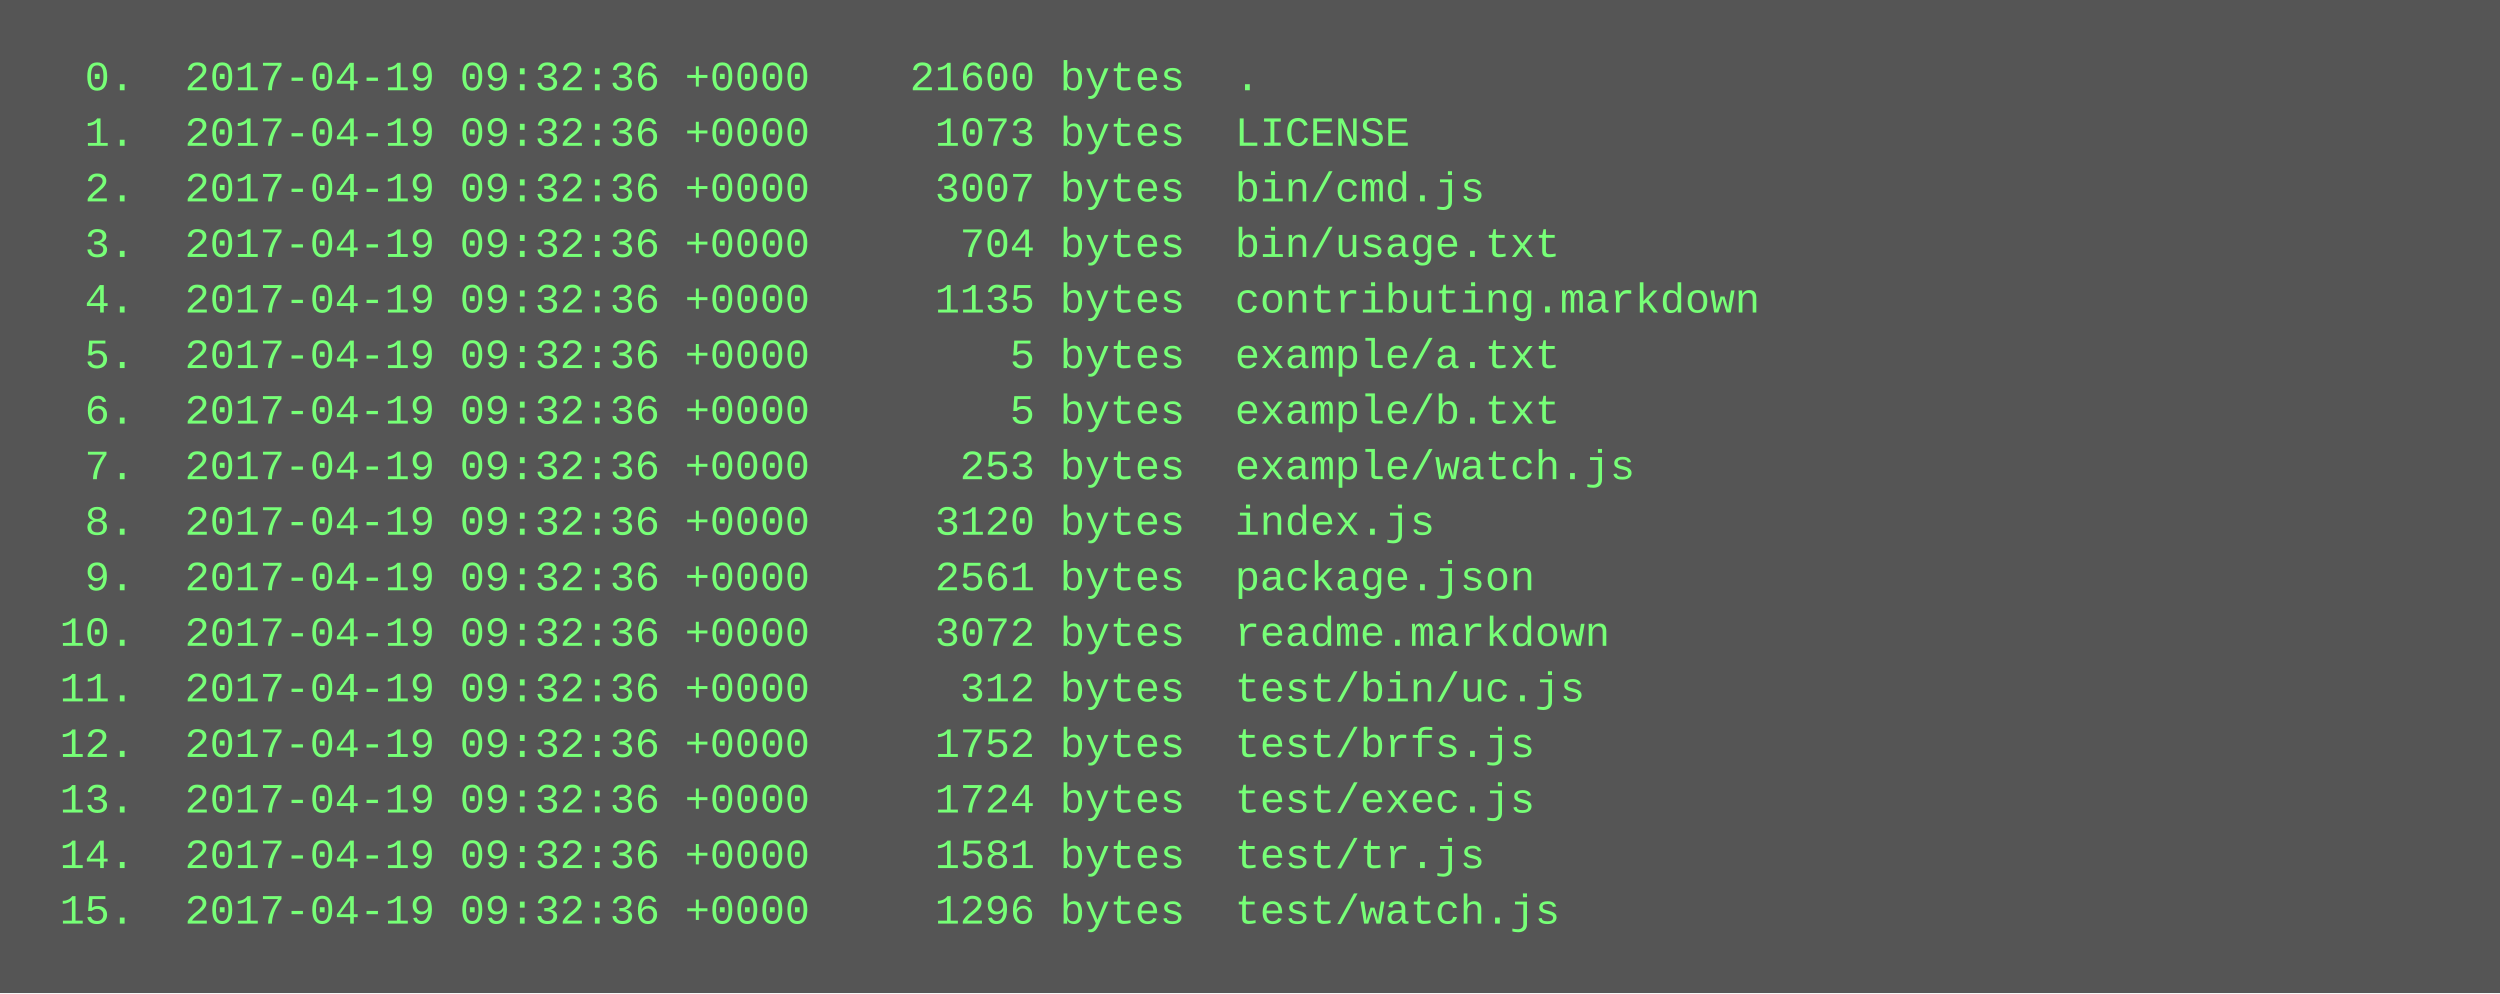
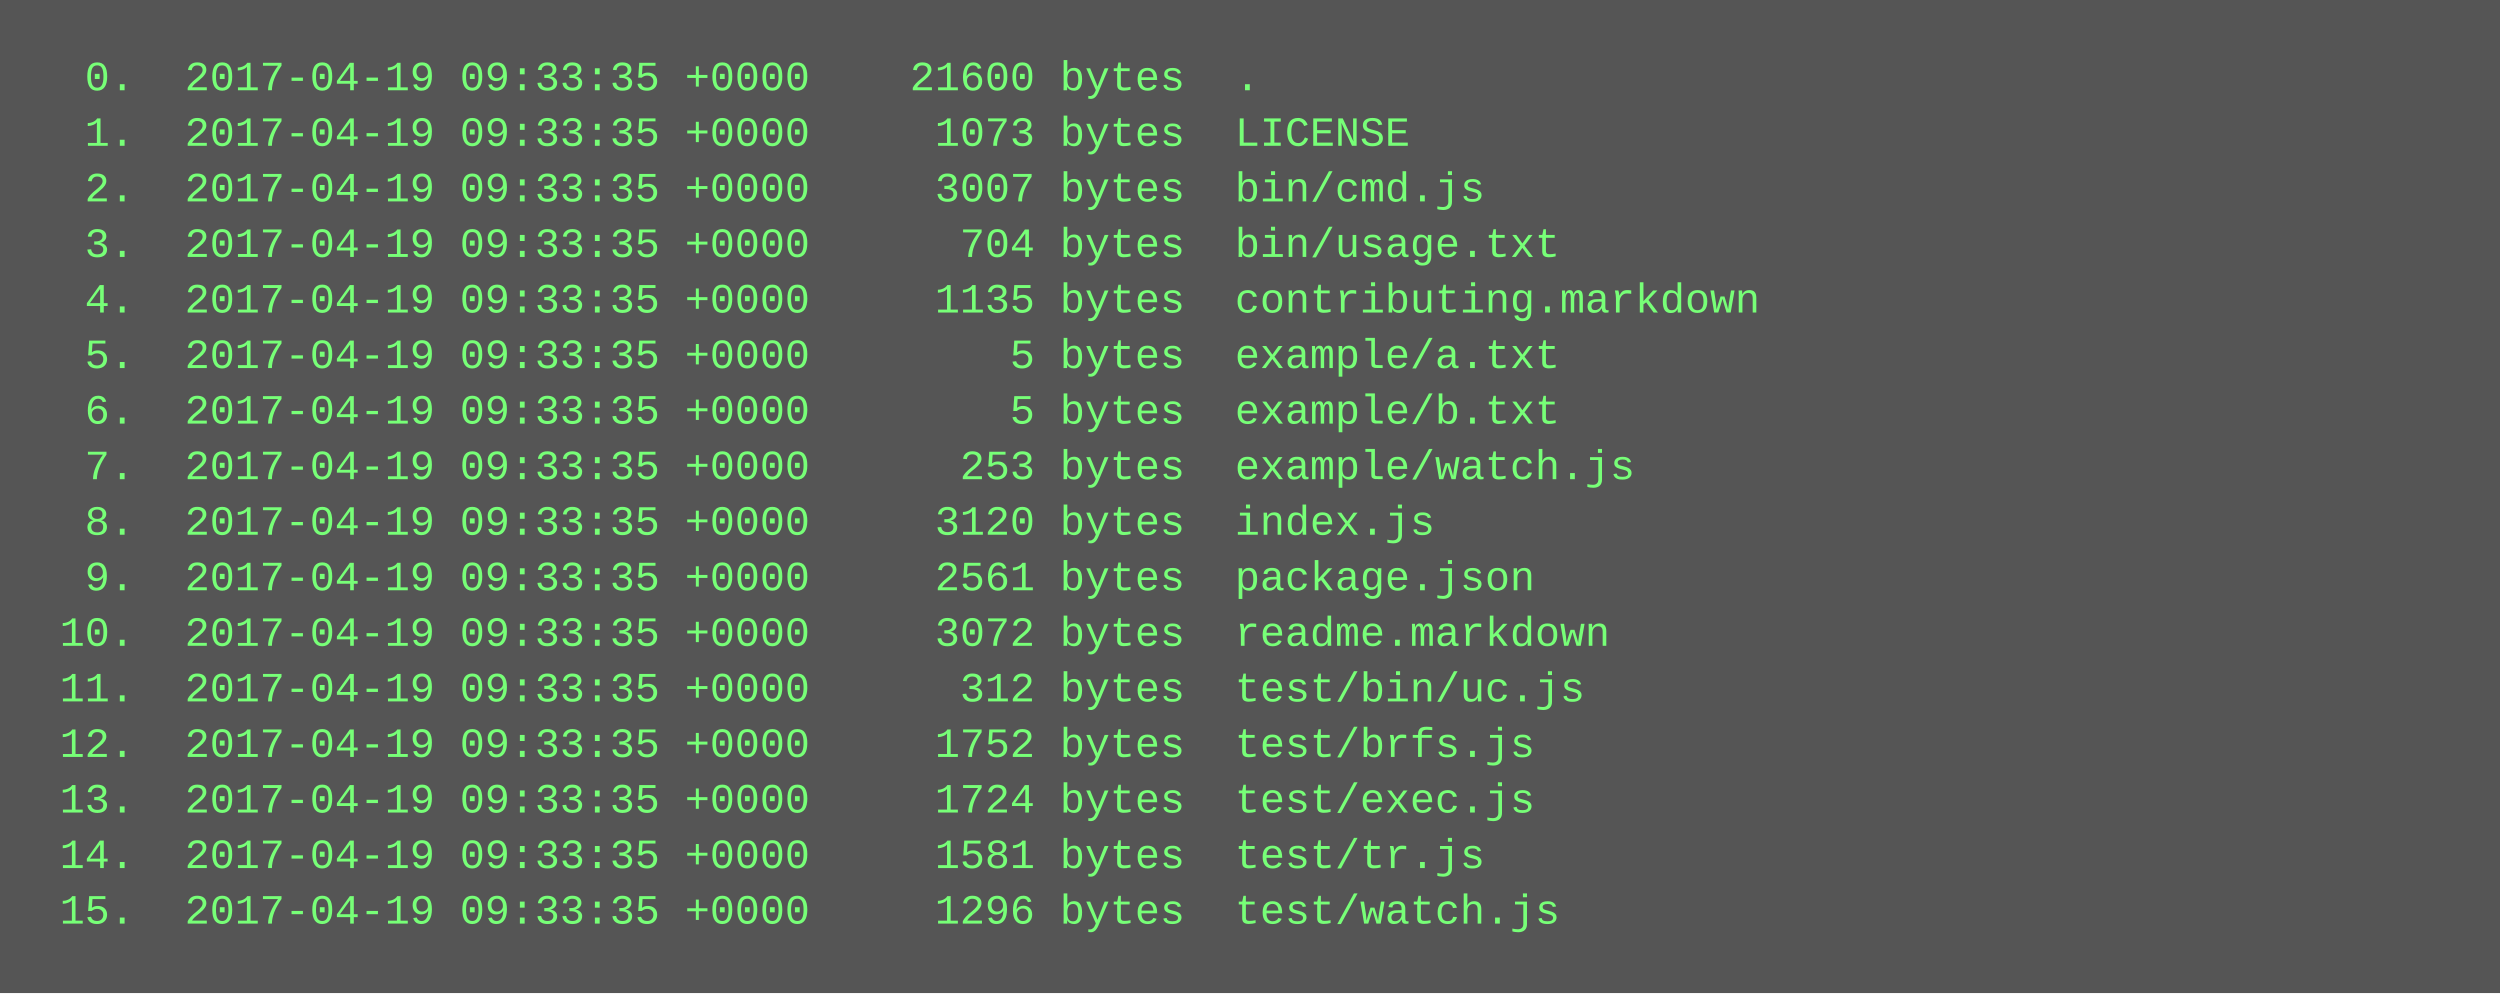
<svg xmlns="http://www.w3.org/2000/svg" height="286" width="720">
  <rect height="286" fill="#555" width="720" />
  <text fill="#7f7" font-family="Courier New" font-size="12" xml:space="preserve">
-     <tspan x="10" y="26">  0.  2017-04-19 09:32:36 +0000    21600 bytes  .</tspan>
-     <tspan x="10" y="42">  1.  2017-04-19 09:32:36 +0000     1073 bytes  LICENSE</tspan>
-     <tspan x="10" y="58">  2.  2017-04-19 09:32:36 +0000     3007 bytes  bin/cmd.js</tspan>
-     <tspan x="10" y="74">  3.  2017-04-19 09:32:36 +0000      704 bytes  bin/usage.txt</tspan>
-     <tspan x="10" y="90">  4.  2017-04-19 09:32:36 +0000     1135 bytes  contributing.markdown</tspan>
-     <tspan x="10" y="106">  5.  2017-04-19 09:32:36 +0000        5 bytes  example/a.txt</tspan>
-     <tspan x="10" y="122">  6.  2017-04-19 09:32:36 +0000        5 bytes  example/b.txt</tspan>
-     <tspan x="10" y="138">  7.  2017-04-19 09:32:36 +0000      253 bytes  example/watch.js</tspan>
-     <tspan x="10" y="154">  8.  2017-04-19 09:32:36 +0000     3120 bytes  index.js</tspan>
-     <tspan x="10" y="170">  9.  2017-04-19 09:32:36 +0000     2561 bytes  package.json</tspan>
-     <tspan x="10" y="186"> 10.  2017-04-19 09:32:36 +0000     3072 bytes  readme.markdown</tspan>
-     <tspan x="10" y="202"> 11.  2017-04-19 09:32:36 +0000      312 bytes  test/bin/uc.js</tspan>
-     <tspan x="10" y="218"> 12.  2017-04-19 09:32:36 +0000     1752 bytes  test/brfs.js</tspan>
-     <tspan x="10" y="234"> 13.  2017-04-19 09:32:36 +0000     1724 bytes  test/exec.js</tspan>
-     <tspan x="10" y="250"> 14.  2017-04-19 09:32:36 +0000     1581 bytes  test/tr.js</tspan>
-     <tspan x="10" y="266"> 15.  2017-04-19 09:32:36 +0000     1296 bytes  test/watch.js</tspan>
+     <tspan x="10" y="26">  0.  2017-04-19 09:33:35 +0000    21600 bytes  .</tspan>
+     <tspan x="10" y="42">  1.  2017-04-19 09:33:35 +0000     1073 bytes  LICENSE</tspan>
+     <tspan x="10" y="58">  2.  2017-04-19 09:33:35 +0000     3007 bytes  bin/cmd.js</tspan>
+     <tspan x="10" y="74">  3.  2017-04-19 09:33:35 +0000      704 bytes  bin/usage.txt</tspan>
+     <tspan x="10" y="90">  4.  2017-04-19 09:33:35 +0000     1135 bytes  contributing.markdown</tspan>
+     <tspan x="10" y="106">  5.  2017-04-19 09:33:35 +0000        5 bytes  example/a.txt</tspan>
+     <tspan x="10" y="122">  6.  2017-04-19 09:33:35 +0000        5 bytes  example/b.txt</tspan>
+     <tspan x="10" y="138">  7.  2017-04-19 09:33:35 +0000      253 bytes  example/watch.js</tspan>
+     <tspan x="10" y="154">  8.  2017-04-19 09:33:35 +0000     3120 bytes  index.js</tspan>
+     <tspan x="10" y="170">  9.  2017-04-19 09:33:35 +0000     2561 bytes  package.json</tspan>
+     <tspan x="10" y="186"> 10.  2017-04-19 09:33:35 +0000     3072 bytes  readme.markdown</tspan>
+     <tspan x="10" y="202"> 11.  2017-04-19 09:33:35 +0000      312 bytes  test/bin/uc.js</tspan>
+     <tspan x="10" y="218"> 12.  2017-04-19 09:33:35 +0000     1752 bytes  test/brfs.js</tspan>
+     <tspan x="10" y="234"> 13.  2017-04-19 09:33:35 +0000     1724 bytes  test/exec.js</tspan>
+     <tspan x="10" y="250"> 14.  2017-04-19 09:33:35 +0000     1581 bytes  test/tr.js</tspan>
+     <tspan x="10" y="266"> 15.  2017-04-19 09:33:35 +0000     1296 bytes  test/watch.js</tspan>
  </text>
</svg>
